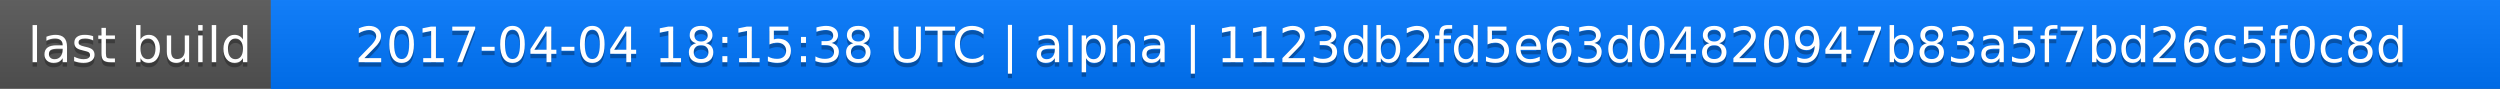
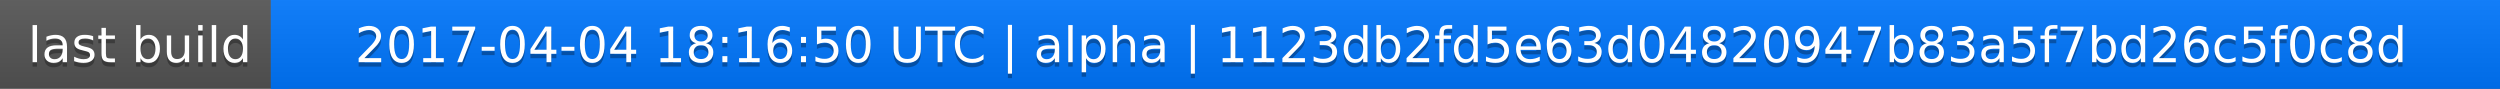
<svg xmlns="http://www.w3.org/2000/svg" width="563" height="20">
  <linearGradient id="a" x2="0" y2="100%">
    <stop offset="0" stop-color="#bbb" stop-opacity=".1" />
    <stop offset="1" stop-opacity=".1" />
  </linearGradient>
  <rect rx="0" width="563" height="20" fill="#555" />
  <rect rx="0" x="61" width="502" height="20" fill="#07f" />
  <path fill="#07f" d="M61 0h4v20h-4z" />
  <rect rx="0" width="563" height="20" fill="url(#a)" />
  <g fill="#fff" text-anchor="middle" font-family="DejaVu Sans,Verdana,Geneva,sans-serif" font-size="11">
    <text x="31.5" y="15" fill="#010101" fill-opacity=".3">last build</text>
    <text x="31.5" y="14">last build</text>
-     <text x="311" y="15" fill="#010101" fill-opacity=".3">2017-04-04 18:15:38 UTC | alpha | 1123db2fd5e63d04820947b83a5f7bd26c5f0c8d</text>
-     <text x="311" y="14">2017-04-04 18:15:38 UTC | alpha | 1123db2fd5e63d04820947b83a5f7bd26c5f0c8d</text>
+     <text x="311" y="15" fill="#010101" fill-opacity=".3">2017-04-04 18:16:50 UTC | alpha | 1123db2fd5e63d04820947b83a5f7bd26c5f0c8d</text>
+     <text x="311" y="14">2017-04-04 18:16:50 UTC | alpha | 1123db2fd5e63d04820947b83a5f7bd26c5f0c8d</text>
  </g>
</svg>
